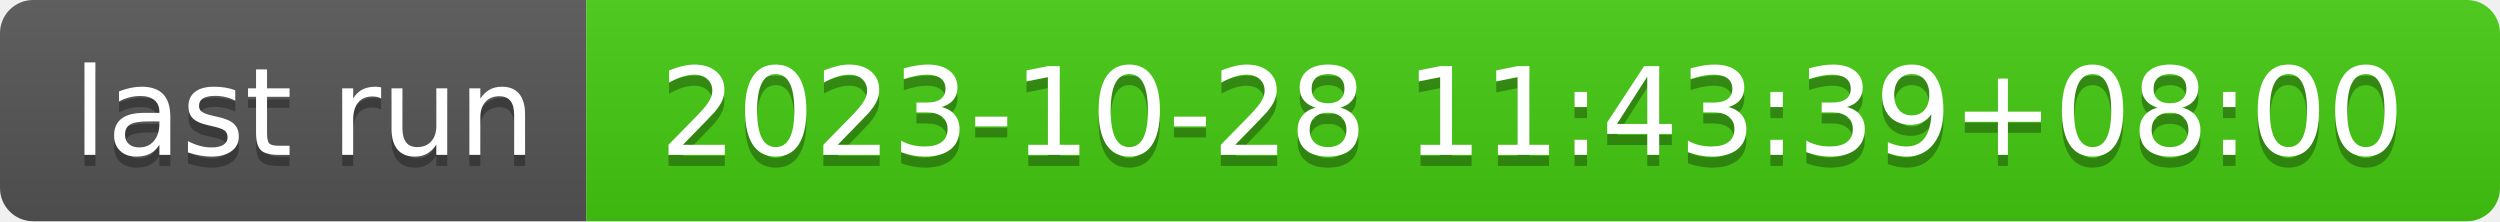
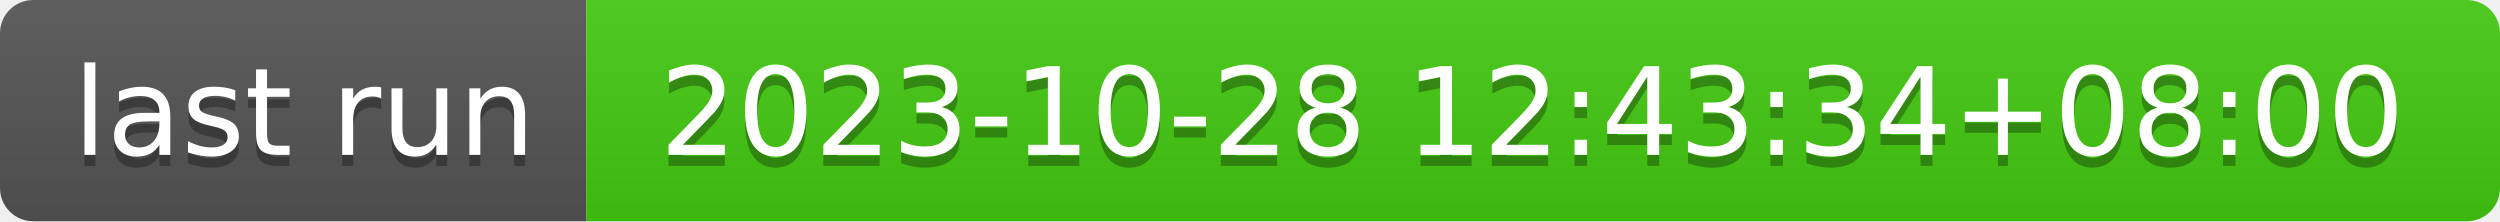
- <svg xmlns="http://www.w3.org/2000/svg" width="226" height="20" role="img" aria-label="last run: 2023-10-28 11:43:39+08:00">
+ <svg xmlns="http://www.w3.org/2000/svg" width="226" height="20" role="img" aria-label="last run: 2023-10-28 12:43:34+08:00">
  <linearGradient id="s" x2="0" y2="100%">
    <stop offset="0" stop-color="#bbb" stop-opacity=".1" />
    <stop offset="1" stop-opacity=".1" />
  </linearGradient>
  <clipPath id="r">
    <rect width="226" height="20" rx="3" fill="#fff" />
  </clipPath>
  <g clip-path="url(#r)">
    <rect width="53" height="20" fill="#555" />
    <rect x="53" width="173" height="20" fill="#4c1" />
    <rect width="226" height="20" fill="url(#s)" />
  </g>
  <g fill="#fff" text-anchor="middle" font-family="Verdana,Geneva,DejaVu Sans,sans-serif" text-rendering="geometricPrecision" font-size="110">
    <text aria-hidden="true" x="275" y="150" fill="#010101" fill-opacity=".3" transform="scale(.1)" textLength="430">last run</text>
    <text x="275" y="140" transform="scale(.1)" fill="#fff" textLength="430">last run</text>
-     <text aria-hidden="true" x="1385" y="150" fill="#010101" fill-opacity=".3" transform="scale(.1)" textLength="1630">2023-10-28 11:43:39+08:00</text>
-     <text x="1385" y="140" transform="scale(.1)" fill="#fff" textLength="1630">2023-10-28 11:43:39+08:00</text>
+     <text aria-hidden="true" x="1385" y="150" fill="#010101" fill-opacity=".3" transform="scale(.1)" textLength="1630">2023-10-28 12:43:34+08:00</text>
+     <text x="1385" y="140" transform="scale(.1)" fill="#fff" textLength="1630">2023-10-28 12:43:34+08:00</text>
  </g>
</svg>
